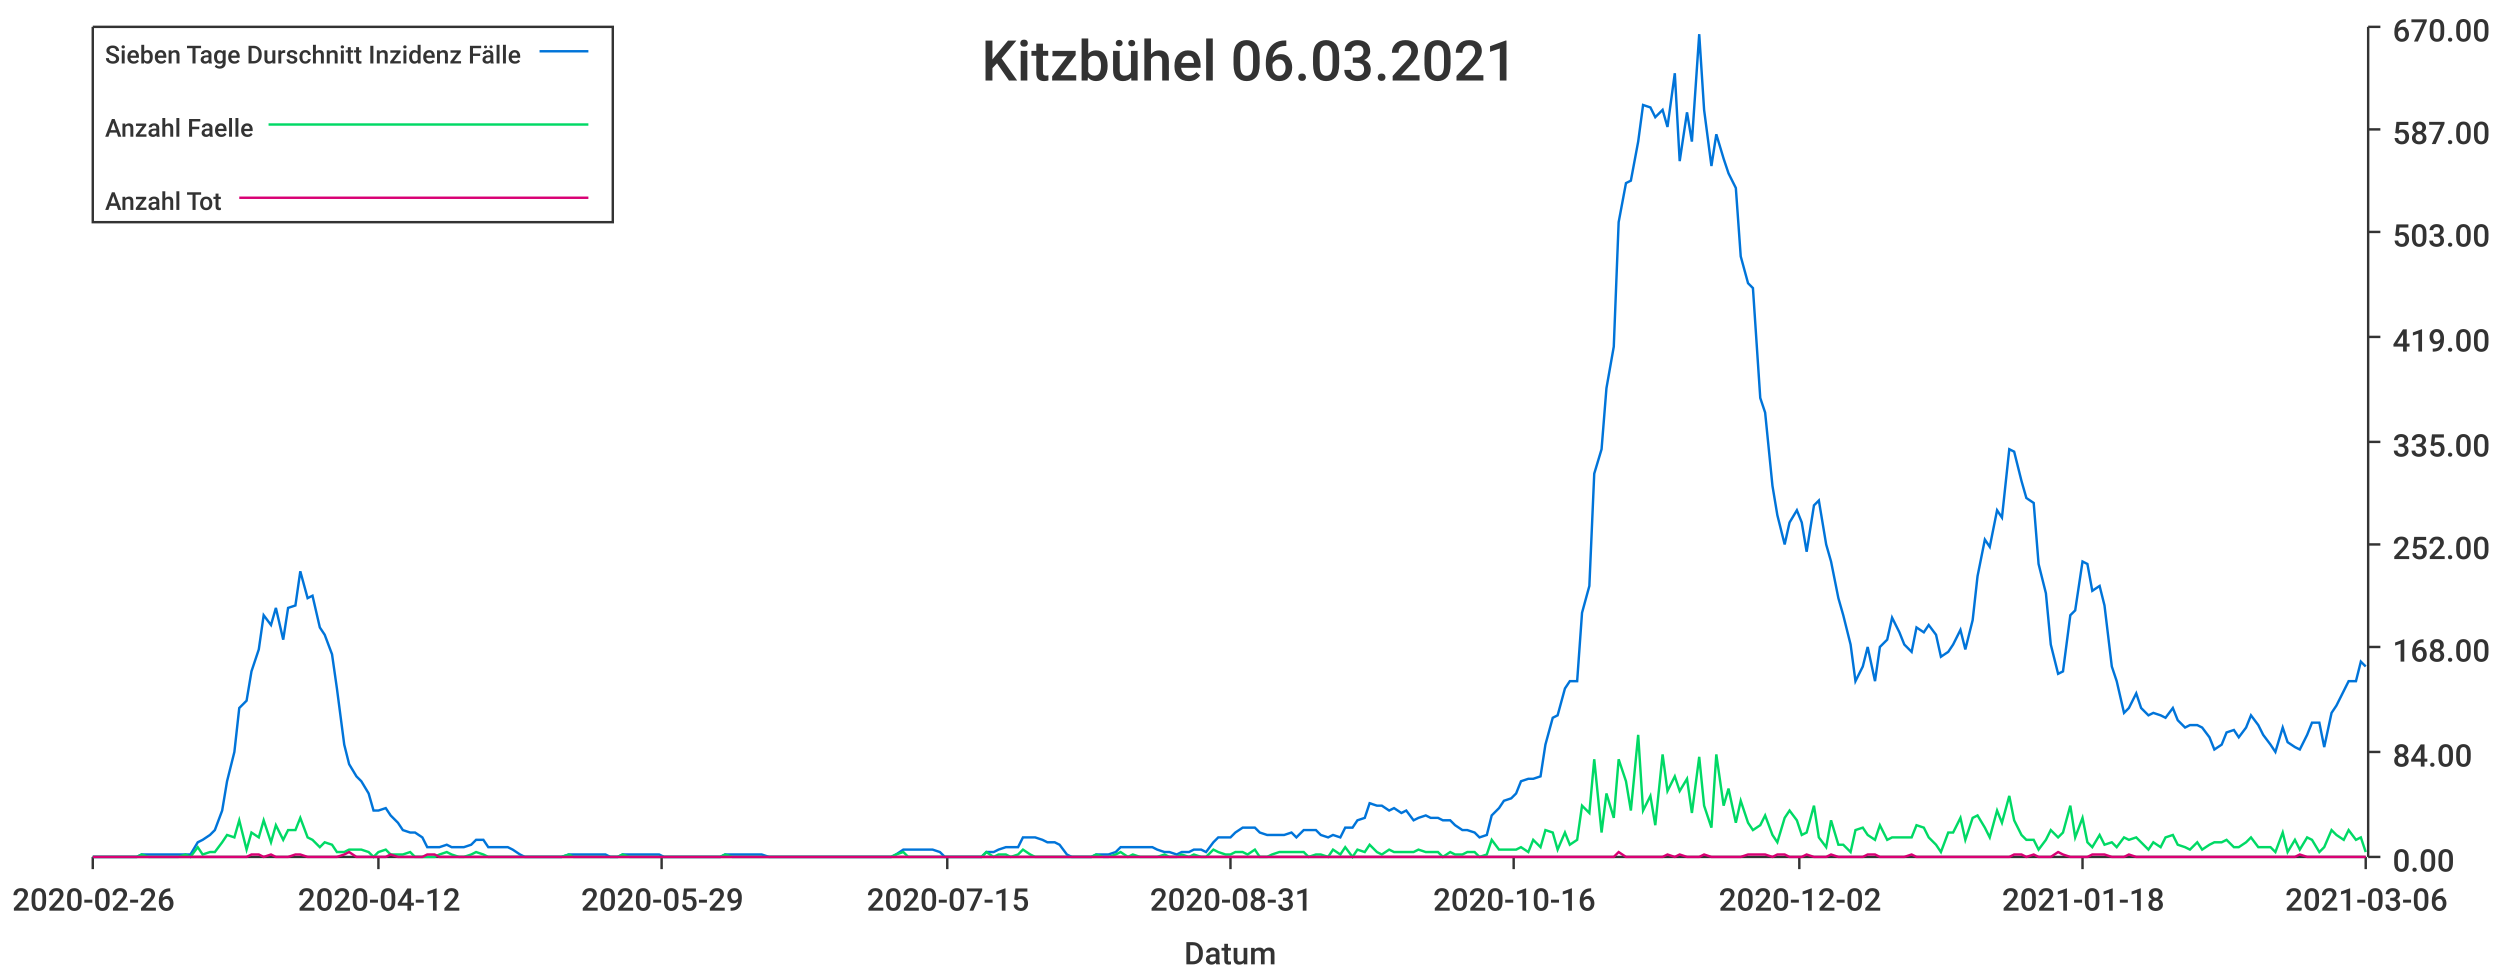
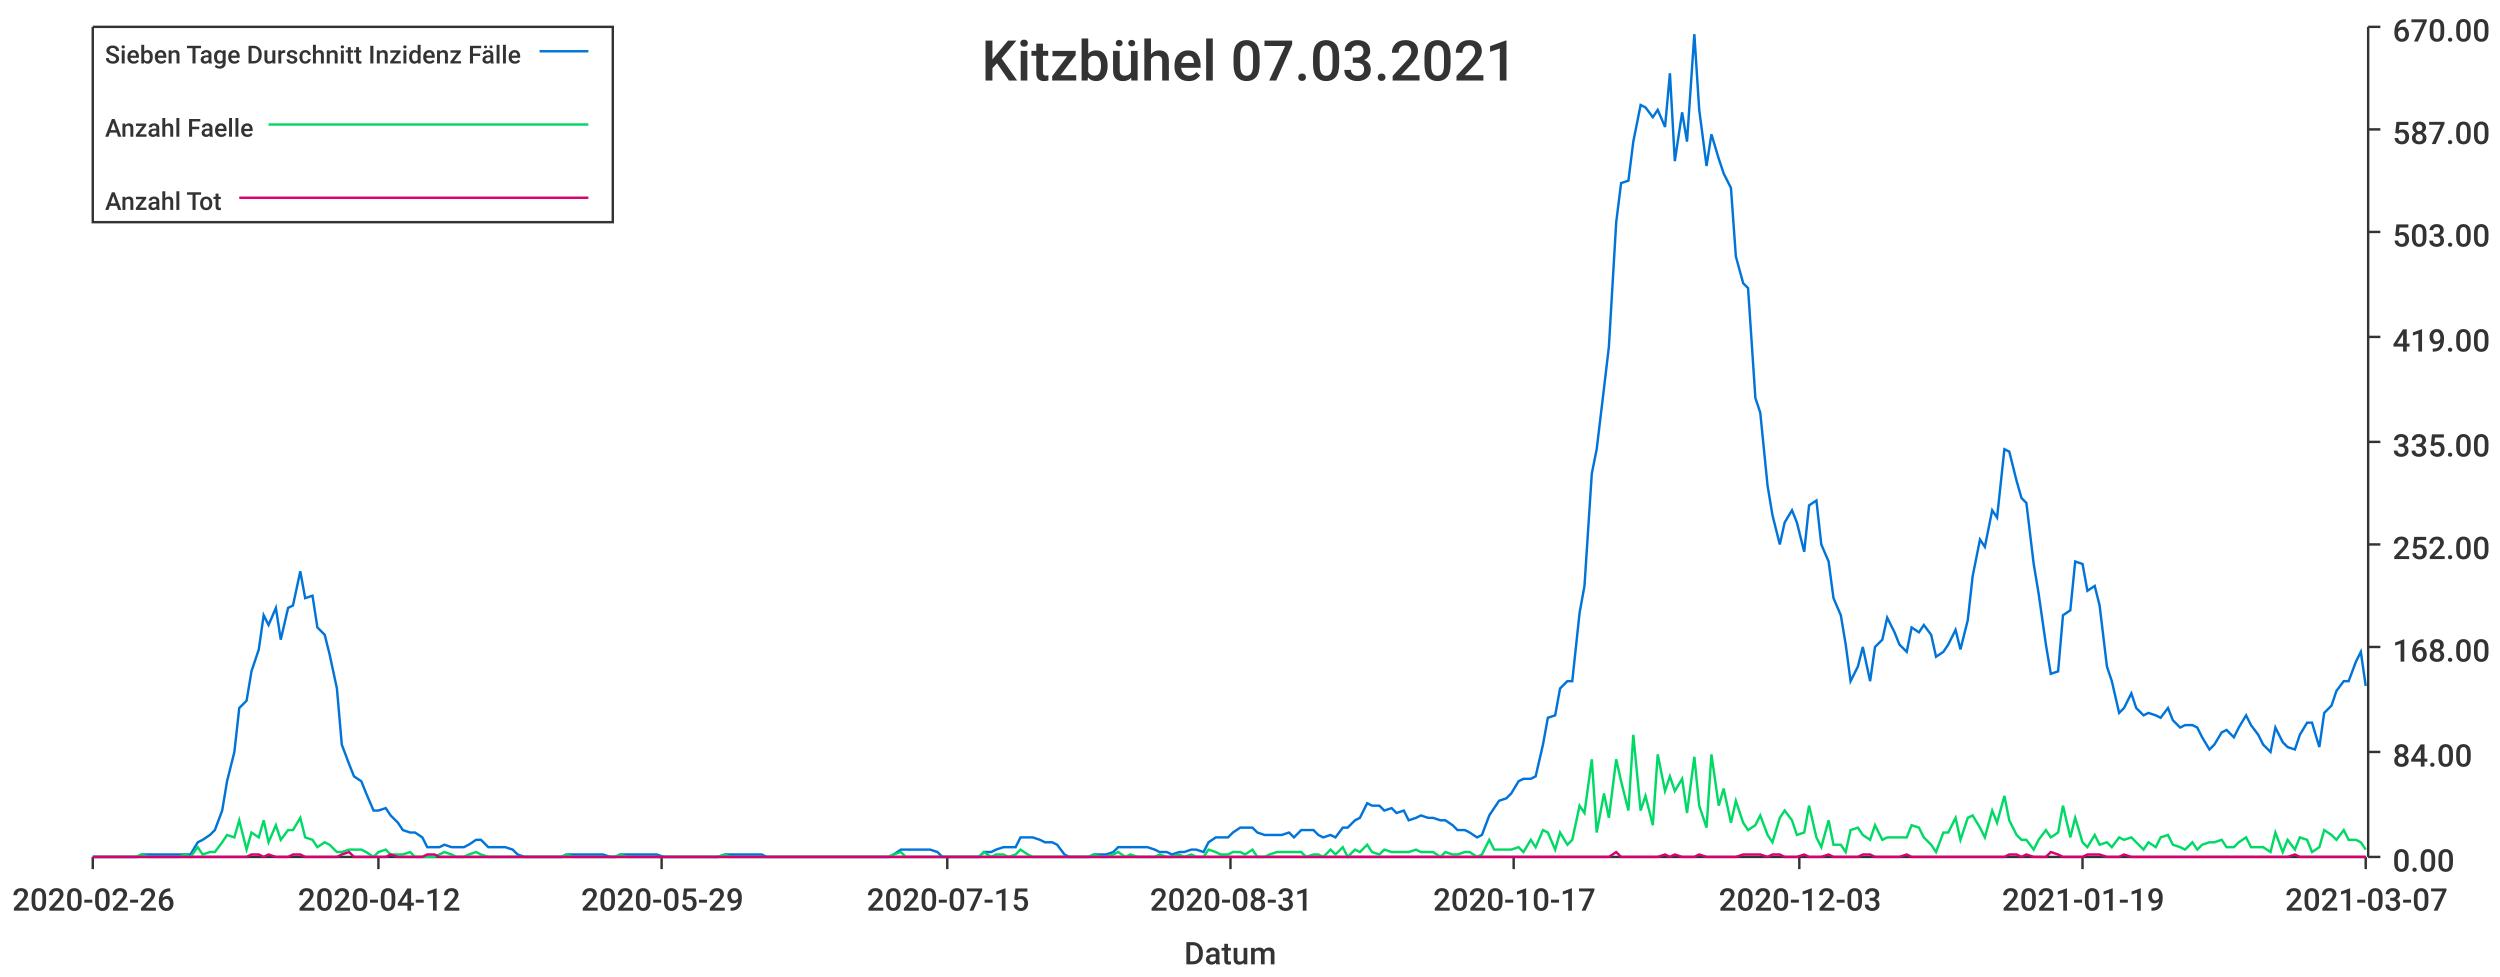
<svg xmlns="http://www.w3.org/2000/svg" width="1024" height="400">\n<path d="M 0 0 L 1024 0 L 1024 400 L 0 400 L 0 0" style="stroke-width:0;stroke:rgba(255,255,255,1.0);fill:rgba(255,255,255,1.0)" />
  <path d="M 38 11 L 969 11 L 969 351 L 38 351 L 38 11" style="stroke-width:0;stroke:rgba(255,255,255,1.0);fill:rgba(255,255,255,1.0)" />
  <path d="M 38 351 L 969 351" style="stroke-width:1;stroke:rgba(51,51,51,1.0);fill:none" />
  <path d="M 38 351 L 38 356" style="stroke-width:1;stroke:rgba(51,51,51,1.0);fill:none" />
  <text x="5" y="373" style="stroke-width:0;stroke:none;fill:rgba(51,51,51,1.0);font-size:12.8px;font-family:'Roboto Medium',sans-serif">2020-02-26</text>
  <path d="M 155 351 L 155 356" style="stroke-width:1;stroke:rgba(51,51,51,1.0);fill:none" />
  <text x="122" y="373" style="stroke-width:0;stroke:none;fill:rgba(51,51,51,1.0);font-size:12.8px;font-family:'Roboto Medium',sans-serif">2020-04-12</text>
  <path d="M 271 351 L 271 356" style="stroke-width:1;stroke:rgba(51,51,51,1.0);fill:none" />
  <text x="238" y="373" style="stroke-width:0;stroke:none;fill:rgba(51,51,51,1.0);font-size:12.8px;font-family:'Roboto Medium',sans-serif">2020-05-29</text>
  <path d="M 388 351 L 388 356" style="stroke-width:1;stroke:rgba(51,51,51,1.0);fill:none" />
  <text x="355" y="373" style="stroke-width:0;stroke:none;fill:rgba(51,51,51,1.0);font-size:12.8px;font-family:'Roboto Medium',sans-serif">2020-07-15</text>
  <path d="M 504 351 L 504 356" style="stroke-width:1;stroke:rgba(51,51,51,1.0);fill:none" />
  <text x="471" y="373" style="stroke-width:0;stroke:none;fill:rgba(51,51,51,1.0);font-size:12.8px;font-family:'Roboto Medium',sans-serif">2020-08-31</text>
  <path d="M 620 351 L 620 356" style="stroke-width:1;stroke:rgba(51,51,51,1.0);fill:none" />
-   <text x="587" y="373" style="stroke-width:0;stroke:none;fill:rgba(51,51,51,1.0);font-size:12.8px;font-family:'Roboto Medium',sans-serif">2020-10-16</text>
+   <text x="587" y="373" style="stroke-width:0;stroke:none;fill:rgba(51,51,51,1.0);font-size:12.8px;font-family:'Roboto Medium',sans-serif">2020-10-17</text>
  <path d="M 737 351 L 737 356" style="stroke-width:1;stroke:rgba(51,51,51,1.0);fill:none" />
-   <text x="704" y="373" style="stroke-width:0;stroke:none;fill:rgba(51,51,51,1.0);font-size:12.8px;font-family:'Roboto Medium',sans-serif">2020-12-02</text>
+   <text x="704" y="373" style="stroke-width:0;stroke:none;fill:rgba(51,51,51,1.0);font-size:12.8px;font-family:'Roboto Medium',sans-serif">2020-12-03</text>
  <path d="M 853 351 L 853 356" style="stroke-width:1;stroke:rgba(51,51,51,1.0);fill:none" />
-   <text x="820" y="373" style="stroke-width:0;stroke:none;fill:rgba(51,51,51,1.0);font-size:12.8px;font-family:'Roboto Medium',sans-serif">2021-01-18</text>
+   <text x="820" y="373" style="stroke-width:0;stroke:none;fill:rgba(51,51,51,1.0);font-size:12.8px;font-family:'Roboto Medium',sans-serif">2021-01-19</text>
  <path d="M 969 351 L 969 356" style="stroke-width:1;stroke:rgba(51,51,51,1.0);fill:none" />
-   <text x="936" y="373" style="stroke-width:0;stroke:none;fill:rgba(51,51,51,1.0);font-size:12.8px;font-family:'Roboto Medium',sans-serif">2021-03-06</text>
+   <text x="936" y="373" style="stroke-width:0;stroke:none;fill:rgba(51,51,51,1.0);font-size:12.8px;font-family:'Roboto Medium',sans-serif">2021-03-07</text>
  <text x="485" y="395" style="stroke-width:0;stroke:none;fill:rgba(51,51,51,1.0);font-size:12.8px;font-family:'Roboto Medium',sans-serif">Datum</text>
  <path d="M 970 351 L 970 11" style="stroke-width:1;stroke:rgba(51,51,51,1.0);fill:none" />
  <path d="M 970 351 L 975 351" style="stroke-width:1;stroke:rgba(51,51,51,1.0);fill:none" />
  <text x="980" y="357" style="stroke-width:0;stroke:none;fill:rgba(51,51,51,1.0);font-size:12.8px;font-family:'Roboto Medium',sans-serif">0.00</text>
  <path d="M 970 308 L 975 308" style="stroke-width:1;stroke:rgba(51,51,51,1.0);fill:none" />
  <text x="980" y="314" style="stroke-width:0;stroke:none;fill:rgba(51,51,51,1.0);font-size:12.8px;font-family:'Roboto Medium',sans-serif">84.00</text>
  <path d="M 970 265 L 975 265" style="stroke-width:1;stroke:rgba(51,51,51,1.0);fill:none" />
  <text x="980" y="271" style="stroke-width:0;stroke:none;fill:rgba(51,51,51,1.0);font-size:12.8px;font-family:'Roboto Medium',sans-serif">168.00</text>
  <path d="M 970 223 L 975 223" style="stroke-width:1;stroke:rgba(51,51,51,1.0);fill:none" />
  <text x="980" y="229" style="stroke-width:0;stroke:none;fill:rgba(51,51,51,1.0);font-size:12.8px;font-family:'Roboto Medium',sans-serif">252.00</text>
  <path d="M 970 181 L 975 181" style="stroke-width:1;stroke:rgba(51,51,51,1.0);fill:none" />
  <text x="980" y="187" style="stroke-width:0;stroke:none;fill:rgba(51,51,51,1.0);font-size:12.8px;font-family:'Roboto Medium',sans-serif">335.00</text>
  <path d="M 970 138 L 975 138" style="stroke-width:1;stroke:rgba(51,51,51,1.0);fill:none" />
  <text x="980" y="144" style="stroke-width:0;stroke:none;fill:rgba(51,51,51,1.0);font-size:12.8px;font-family:'Roboto Medium',sans-serif">419.00</text>
  <path d="M 970 95 L 975 95" style="stroke-width:1;stroke:rgba(51,51,51,1.0);fill:none" />
  <text x="980" y="101" style="stroke-width:0;stroke:none;fill:rgba(51,51,51,1.0);font-size:12.8px;font-family:'Roboto Medium',sans-serif">503.00</text>
  <path d="M 970 53 L 975 53" style="stroke-width:1;stroke:rgba(51,51,51,1.0);fill:none" />
  <text x="980" y="59" style="stroke-width:0;stroke:none;fill:rgba(51,51,51,1.0);font-size:12.8px;font-family:'Roboto Medium',sans-serif">587.00</text>
  <path d="M 970 11 L 975 11" style="stroke-width:1;stroke:rgba(51,51,51,1.0);fill:none" />
  <text x="980" y="17" style="stroke-width:0;stroke:none;fill:rgba(51,51,51,1.0);font-size:12.8px;font-family:'Roboto Medium',sans-serif">670.00</text>
-   <path d="M 38 351 L 41 351 L 43 351 L 46 351 L 48 351 L 51 351 L 53 351 L 56 351 L 58 350 L 61 350 L 63 350 L 66 350 L 68 350 L 71 350 L 73 350 L 76 350 L 78 350 L 81 345 L 83 344 L 86 342 L 88 340 L 91 332 L 93 320 L 96 308 L 98 290 L 101 287 L 103 275 L 106 266 L 108 252 L 111 256 L 113 249 L 116 262 L 118 249 L 121 248 L 123 234 L 126 245 L 128 244 L 131 257 L 133 260 L 136 268 L 138 282 L 141 305 L 143 313 L 146 318 L 148 320 L 151 325 L 153 332 L 155 332 L 158 331 L 160 334 L 163 337 L 165 340 L 168 341 L 170 341 L 173 343 L 175 347 L 178 347 L 180 347 L 183 346 L 185 347 L 188 347 L 190 347 L 193 346 L 195 344 L 198 344 L 200 347 L 203 347 L 205 347 L 208 347 L 210 348 L 213 350 L 215 351 L 218 351 L 220 351 L 223 351 L 225 351 L 228 351 L 230 351 L 233 350 L 235 350 L 238 350 L 240 350 L 243 350 L 245 350 L 248 350 L 250 351 L 253 351 L 255 350 L 258 350 L 260 350 L 263 350 L 265 350 L 268 350 L 270 350 L 272 351 L 275 351 L 277 351 L 280 351 L 282 351 L 285 351 L 287 351 L 290 351 L 292 351 L 295 351 L 297 350 L 300 350 L 302 350 L 305 350 L 307 350 L 310 350 L 312 350 L 315 351 L 317 351 L 320 351 L 322 351 L 325 351 L 327 351 L 330 351 L 332 351 L 335 351 L 337 351 L 340 351 L 342 351 L 345 351 L 347 351 L 350 351 L 352 351 L 355 351 L 357 351 L 360 351 L 362 351 L 365 351 L 367 350 L 370 348 L 372 348 L 375 348 L 377 348 L 380 348 L 382 348 L 385 349 L 387 351 L 389 351 L 392 351 L 394 351 L 397 351 L 399 351 L 402 351 L 404 349 L 407 349 L 409 348 L 412 347 L 414 347 L 417 347 L 419 343 L 422 343 L 424 343 L 427 344 L 429 345 L 432 345 L 434 346 L 437 350 L 439 351 L 442 351 L 444 351 L 447 351 L 449 350 L 452 350 L 454 350 L 457 349 L 459 347 L 462 347 L 464 347 L 467 347 L 469 347 L 472 347 L 474 348 L 477 349 L 479 349 L 482 350 L 484 349 L 487 349 L 489 348 L 492 348 L 494 349 L 497 345 L 499 343 L 502 343 L 504 343 L 506 341 L 509 339 L 511 339 L 514 339 L 516 341 L 519 342 L 521 342 L 524 342 L 526 342 L 529 341 L 531 343 L 534 340 L 536 340 L 539 340 L 541 342 L 544 343 L 546 342 L 549 343 L 551 339 L 554 339 L 556 336 L 559 335 L 561 329 L 564 330 L 566 330 L 569 332 L 571 331 L 574 333 L 576 332 L 579 336 L 581 335 L 584 334 L 586 335 L 589 335 L 591 336 L 594 336 L 596 338 L 599 340 L 601 340 L 604 341 L 606 343 L 609 342 L 611 334 L 614 331 L 616 328 L 619 327 L 621 325 L 623 320 L 626 319 L 628 319 L 631 318 L 633 305 L 636 294 L 638 293 L 641 282 L 643 279 L 646 279 L 648 251 L 651 240 L 653 194 L 656 184 L 658 159 L 661 142 L 663 91 L 666 75 L 668 74 L 671 58 L 673 43 L 676 44 L 678 48 L 681 45 L 683 52 L 686 30 L 688 66 L 691 46 L 693 58 L 696 14 L 698 45 L 701 68 L 703 55 L 706 65 L 708 71 L 711 77 L 713 105 L 716 116 L 718 118 L 721 163 L 723 169 L 726 199 L 728 211 L 731 223 L 733 214 L 736 209 L 738 214 L 740 226 L 743 207 L 745 205 L 748 223 L 750 230 L 753 245 L 755 252 L 758 264 L 760 279 L 763 273 L 765 265 L 768 279 L 770 265 L 773 262 L 775 253 L 778 259 L 780 264 L 783 267 L 785 257 L 788 259 L 790 256 L 793 260 L 795 269 L 798 267 L 800 264 L 803 258 L 805 266 L 808 254 L 810 236 L 813 221 L 815 224 L 818 209 L 820 212 L 823 184 L 825 185 L 828 197 L 830 204 L 833 206 L 835 231 L 838 243 L 840 264 L 843 276 L 845 275 L 848 252 L 850 250 L 853 230 L 855 231 L 857 242 L 860 240 L 862 248 L 865 273 L 867 279 L 870 292 L 872 290 L 875 284 L 877 290 L 880 293 L 882 292 L 885 293 L 887 294 L 890 290 L 892 295 L 895 298 L 897 297 L 900 297 L 902 298 L 905 302 L 907 307 L 910 305 L 912 300 L 915 299 L 917 302 L 920 298 L 922 293 L 925 297 L 927 301 L 930 305 L 932 308 L 935 298 L 937 304 L 940 306 L 942 307 L 945 301 L 947 296 L 950 296 L 952 306 L 955 292 L 957 289 L 960 283 L 962 279 L 965 279 L 967 271 L 969 273" style="stroke-width:1;stroke:rgba(0,116,217,1.0);fill:none" />
-   <path d="M 38 351 L 41 351 L 43 351 L 46 351 L 48 351 L 51 351 L 53 351 L 56 351 L 58 350 L 61 351 L 63 351 L 66 351 L 68 351 L 71 351 L 73 351 L 76 350 L 78 351 L 81 347 L 83 350 L 86 349 L 88 349 L 91 345 L 93 342 L 96 343 L 98 336 L 101 348 L 103 341 L 106 343 L 108 336 L 111 345 L 113 338 L 116 344 L 118 340 L 121 340 L 123 335 L 126 343 L 128 344 L 131 347 L 133 345 L 136 346 L 138 349 L 141 349 L 143 348 L 146 348 L 148 348 L 151 349 L 153 351 L 155 349 L 158 348 L 160 350 L 163 350 L 165 350 L 168 349 L 170 351 L 173 351 L 175 351 L 178 351 L 180 350 L 183 349 L 185 350 L 188 351 L 190 351 L 193 350 L 195 349 L 198 350 L 200 351 L 203 351 L 205 351 L 208 351 L 210 351 L 213 351 L 215 351 L 218 351 L 220 351 L 223 351 L 225 351 L 228 351 L 230 351 L 233 350 L 235 351 L 238 351 L 240 351 L 243 351 L 245 351 L 248 351 L 250 351 L 253 351 L 255 350 L 258 351 L 260 351 L 263 351 L 265 351 L 268 351 L 270 351 L 272 351 L 275 351 L 277 351 L 280 351 L 282 351 L 285 351 L 287 351 L 290 351 L 292 351 L 295 351 L 297 350 L 300 351 L 302 351 L 305 351 L 307 351 L 310 351 L 312 351 L 315 351 L 317 351 L 320 351 L 322 351 L 325 351 L 327 351 L 330 351 L 332 351 L 335 351 L 337 351 L 340 351 L 342 351 L 345 351 L 347 351 L 350 351 L 352 351 L 355 351 L 357 351 L 360 351 L 362 351 L 365 351 L 367 350 L 370 349 L 372 351 L 375 351 L 377 351 L 380 351 L 382 351 L 385 351 L 387 351 L 389 351 L 392 351 L 394 351 L 397 351 L 399 351 L 402 351 L 404 349 L 407 351 L 409 350 L 412 350 L 414 351 L 417 350 L 419 348 L 422 350 L 424 351 L 427 351 L 429 351 L 432 351 L 434 351 L 437 351 L 439 351 L 442 351 L 444 351 L 447 351 L 449 350 L 452 351 L 454 351 L 457 350 L 459 349 L 462 351 L 464 350 L 467 351 L 469 351 L 472 351 L 474 351 L 477 350 L 479 351 L 482 351 L 484 350 L 487 351 L 489 350 L 492 351 L 494 351 L 497 348 L 499 349 L 502 350 L 504 350 L 506 349 L 509 349 L 511 350 L 514 348 L 516 351 L 519 351 L 521 350 L 524 349 L 526 349 L 529 349 L 531 349 L 534 349 L 536 351 L 539 350 L 541 350 L 544 351 L 546 348 L 549 350 L 551 347 L 554 351 L 556 348 L 559 349 L 561 346 L 564 349 L 566 350 L 569 348 L 571 349 L 574 349 L 576 349 L 579 349 L 581 348 L 584 349 L 586 349 L 589 349 L 591 351 L 594 349 L 596 350 L 599 350 L 601 349 L 604 349 L 606 351 L 609 350 L 611 344 L 614 348 L 616 348 L 619 348 L 621 348 L 623 347 L 626 349 L 628 344 L 631 347 L 633 340 L 636 341 L 638 348 L 641 341 L 643 346 L 646 344 L 648 330 L 651 333 L 653 311 L 656 341 L 658 325 L 661 335 L 663 311 L 666 320 L 668 332 L 671 301 L 673 332 L 676 326 L 678 338 L 681 309 L 683 324 L 686 318 L 688 324 L 691 319 L 693 333 L 696 310 L 698 330 L 701 339 L 703 309 L 706 330 L 708 323 L 711 337 L 713 328 L 716 337 L 718 340 L 721 338 L 723 334 L 726 342 L 728 345 L 731 335 L 733 332 L 736 336 L 738 342 L 740 341 L 743 330 L 745 343 L 748 347 L 750 336 L 753 346 L 755 346 L 758 349 L 760 340 L 763 339 L 765 342 L 768 344 L 770 338 L 773 344 L 775 343 L 778 343 L 780 343 L 783 343 L 785 338 L 788 339 L 790 343 L 793 346 L 795 349 L 798 341 L 800 341 L 803 335 L 805 344 L 808 335 L 810 334 L 813 339 L 815 343 L 818 332 L 820 337 L 823 326 L 825 336 L 828 342 L 830 344 L 833 344 L 835 348 L 838 344 L 840 340 L 843 343 L 845 341 L 848 330 L 850 343 L 853 335 L 855 345 L 857 347 L 860 342 L 862 346 L 865 345 L 867 347 L 870 343 L 872 344 L 875 343 L 877 345 L 880 348 L 882 345 L 885 347 L 887 343 L 890 342 L 892 346 L 895 347 L 897 348 L 900 345 L 902 348 L 905 346 L 907 345 L 910 345 L 912 344 L 915 347 L 917 347 L 920 345 L 922 343 L 925 347 L 927 347 L 930 347 L 932 349 L 935 341 L 937 349 L 940 344 L 942 348 L 945 343 L 947 344 L 950 349 L 952 347 L 955 340 L 957 342 L 960 344 L 962 340 L 965 344 L 967 343 L 969 349" style="stroke-width:1;stroke:rgba(0,217,101,1.0);fill:none" />
-   <path d="M 38 351 L 41 351 L 43 351 L 46 351 L 48 351 L 51 351 L 53 351 L 56 351 L 58 351 L 61 351 L 63 351 L 66 351 L 68 351 L 71 351 L 73 351 L 76 351 L 78 351 L 81 351 L 83 351 L 86 351 L 88 351 L 91 351 L 93 351 L 96 351 L 98 351 L 101 351 L 103 350 L 106 350 L 108 351 L 111 350 L 113 351 L 116 351 L 118 351 L 121 350 L 123 350 L 126 351 L 128 351 L 131 351 L 133 351 L 136 351 L 138 351 L 141 350 L 143 349 L 146 351 L 148 351 L 151 351 L 153 351 L 155 351 L 158 351 L 160 350 L 163 351 L 165 351 L 168 351 L 170 351 L 173 351 L 175 350 L 178 350 L 180 351 L 183 351 L 185 351 L 188 351 L 190 351 L 193 351 L 195 351 L 198 351 L 200 351 L 203 351 L 205 351 L 208 351 L 210 351 L 213 351 L 215 351 L 218 351 L 220 351 L 223 351 L 225 351 L 228 351 L 230 351 L 233 351 L 235 351 L 238 351 L 240 351 L 243 351 L 245 351 L 248 351 L 250 351 L 253 351 L 255 351 L 258 351 L 260 351 L 263 351 L 265 351 L 268 351 L 270 351 L 272 351 L 275 351 L 277 351 L 280 351 L 282 351 L 285 351 L 287 351 L 290 351 L 292 351 L 295 351 L 297 351 L 300 351 L 302 351 L 305 351 L 307 351 L 310 351 L 312 351 L 315 351 L 317 351 L 320 351 L 322 351 L 325 351 L 327 351 L 330 351 L 332 351 L 335 351 L 337 351 L 340 351 L 342 351 L 345 351 L 347 351 L 350 351 L 352 351 L 355 351 L 357 351 L 360 351 L 362 351 L 365 351 L 367 351 L 370 351 L 372 351 L 375 351 L 377 351 L 380 351 L 382 351 L 385 351 L 387 351 L 389 351 L 392 351 L 394 351 L 397 351 L 399 351 L 402 351 L 404 351 L 407 351 L 409 351 L 412 351 L 414 351 L 417 351 L 419 351 L 422 351 L 424 351 L 427 351 L 429 351 L 432 351 L 434 351 L 437 351 L 439 351 L 442 351 L 444 351 L 447 351 L 449 351 L 452 351 L 454 351 L 457 351 L 459 351 L 462 351 L 464 351 L 467 351 L 469 351 L 472 351 L 474 351 L 477 351 L 479 351 L 482 351 L 484 351 L 487 351 L 489 351 L 492 351 L 494 351 L 497 351 L 499 351 L 502 351 L 504 351 L 506 351 L 509 351 L 511 351 L 514 351 L 516 351 L 519 351 L 521 351 L 524 351 L 526 351 L 529 351 L 531 351 L 534 351 L 536 351 L 539 351 L 541 351 L 544 351 L 546 351 L 549 351 L 551 351 L 554 351 L 556 351 L 559 351 L 561 351 L 564 351 L 566 351 L 569 351 L 571 351 L 574 351 L 576 351 L 579 351 L 581 351 L 584 351 L 586 351 L 589 351 L 591 351 L 594 351 L 596 351 L 599 351 L 601 351 L 604 351 L 606 351 L 609 351 L 611 351 L 614 351 L 616 351 L 619 351 L 621 351 L 623 351 L 626 351 L 628 351 L 631 351 L 633 351 L 636 351 L 638 351 L 641 351 L 643 351 L 646 351 L 648 351 L 651 351 L 653 351 L 656 351 L 658 351 L 661 351 L 663 349 L 666 351 L 668 351 L 671 351 L 673 351 L 676 351 L 678 351 L 681 351 L 683 350 L 686 351 L 688 350 L 691 351 L 693 351 L 696 351 L 698 350 L 701 351 L 703 351 L 706 351 L 708 351 L 711 351 L 713 351 L 716 350 L 718 350 L 721 350 L 723 350 L 726 351 L 728 350 L 731 350 L 733 351 L 736 351 L 738 351 L 740 350 L 743 351 L 745 351 L 748 351 L 750 350 L 753 351 L 755 351 L 758 351 L 760 351 L 763 351 L 765 350 L 768 350 L 770 351 L 773 351 L 775 351 L 778 351 L 780 351 L 783 350 L 785 351 L 788 351 L 790 351 L 793 351 L 795 351 L 798 351 L 800 351 L 803 351 L 805 351 L 808 351 L 810 351 L 813 351 L 815 351 L 818 351 L 820 351 L 823 351 L 825 350 L 828 350 L 830 351 L 833 350 L 835 351 L 838 351 L 840 351 L 843 349 L 845 350 L 848 351 L 850 351 L 853 351 L 855 351 L 857 350 L 860 350 L 862 350 L 865 351 L 867 351 L 870 351 L 872 350 L 875 351 L 877 351 L 880 351 L 882 351 L 885 351 L 887 351 L 890 351 L 892 351 L 895 351 L 897 351 L 900 351 L 902 351 L 905 351 L 907 351 L 910 351 L 912 351 L 915 351 L 917 351 L 920 351 L 922 351 L 925 351 L 927 351 L 930 351 L 932 351 L 935 351 L 937 351 L 940 351 L 942 350 L 945 351 L 947 351 L 950 351 L 952 351 L 955 351 L 957 351 L 960 351 L 962 351 L 965 351 L 967 351 L 969 351" style="stroke-width:1;stroke:rgba(217,0,116,1.0);fill:none" />
-   <text x="402" y="33" style="stroke-width:0;stroke:none;fill:rgba(51,51,51,1.0);font-size:23.0px;font-family:'Roboto Medium',sans-serif">Kitzbühel 06.03.2021</text>
+   <path d="M 38 351 L 41 351 L 43 351 L 46 351 L 48 351 L 51 351 L 53 351 L 56 351 L 58 350 L 61 350 L 63 350 L 66 350 L 68 350 L 71 350 L 73 350 L 76 350 L 78 350 L 81 345 L 83 344 L 86 342 L 88 340 L 91 332 L 93 320 L 96 308 L 98 290 L 101 287 L 103 275 L 106 266 L 108 252 L 110 256 L 113 249 L 115 262 L 118 249 L 120 248 L 123 234 L 125 245 L 128 244 L 130 257 L 133 260 L 135 268 L 138 282 L 140 305 L 143 313 L 145 318 L 148 320 L 150 325 L 153 332 L 155 332 L 158 331 L 160 334 L 163 337 L 165 340 L 168 341 L 170 341 L 173 343 L 175 347 L 178 347 L 180 347 L 182 346 L 185 347 L 187 347 L 190 347 L 192 346 L 195 344 L 197 344 L 200 347 L 202 347 L 205 347 L 207 347 L 210 348 L 212 350 L 215 351 L 217 351 L 220 351 L 222 351 L 225 351 L 227 351 L 230 351 L 232 350 L 235 350 L 237 350 L 240 350 L 242 350 L 245 350 L 247 350 L 250 351 L 252 351 L 254 350 L 257 350 L 259 350 L 262 350 L 264 350 L 267 350 L 269 350 L 272 351 L 274 351 L 277 351 L 279 351 L 282 351 L 284 351 L 287 351 L 289 351 L 292 351 L 294 351 L 297 350 L 299 350 L 302 350 L 304 350 L 307 350 L 309 350 L 312 350 L 314 351 L 317 351 L 319 351 L 322 351 L 324 351 L 326 351 L 329 351 L 331 351 L 334 351 L 336 351 L 339 351 L 341 351 L 344 351 L 346 351 L 349 351 L 351 351 L 354 351 L 356 351 L 359 351 L 361 351 L 364 351 L 366 350 L 369 348 L 371 348 L 374 348 L 376 348 L 379 348 L 381 348 L 384 349 L 386 351 L 389 351 L 391 351 L 394 351 L 396 351 L 398 351 L 401 351 L 403 349 L 406 349 L 408 348 L 411 347 L 413 347 L 416 347 L 418 343 L 421 343 L 423 343 L 426 344 L 428 345 L 431 345 L 433 346 L 436 350 L 438 351 L 441 351 L 443 351 L 446 351 L 448 350 L 451 350 L 453 350 L 456 349 L 458 347 L 461 347 L 463 347 L 466 347 L 468 347 L 470 347 L 473 348 L 475 349 L 478 349 L 480 350 L 483 349 L 485 349 L 488 348 L 490 348 L 493 349 L 495 345 L 498 343 L 500 343 L 503 343 L 505 341 L 508 339 L 510 339 L 513 339 L 515 341 L 518 342 L 520 342 L 523 342 L 525 342 L 528 341 L 530 343 L 533 340 L 535 340 L 538 340 L 540 342 L 542 343 L 545 342 L 547 343 L 550 339 L 552 339 L 555 336 L 557 335 L 560 329 L 562 330 L 565 330 L 567 332 L 570 331 L 572 333 L 575 332 L 577 336 L 580 335 L 582 334 L 585 335 L 587 335 L 590 336 L 592 336 L 595 338 L 597 340 L 600 340 L 602 341 L 605 343 L 607 342 L 610 334 L 612 331 L 614 328 L 617 327 L 619 325 L 622 320 L 624 319 L 627 319 L 629 318 L 632 305 L 634 294 L 637 293 L 639 282 L 642 279 L 644 279 L 647 251 L 649 240 L 652 194 L 654 184 L 657 159 L 659 142 L 662 91 L 664 75 L 667 74 L 669 58 L 672 43 L 674 44 L 677 48 L 679 45 L 682 52 L 684 30 L 686 66 L 689 46 L 691 58 L 694 14 L 696 45 L 699 68 L 701 55 L 704 65 L 706 71 L 709 77 L 711 105 L 714 116 L 716 118 L 719 163 L 721 169 L 724 199 L 726 211 L 729 223 L 731 214 L 734 209 L 736 214 L 739 226 L 741 207 L 744 205 L 746 223 L 749 230 L 751 245 L 754 252 L 756 264 L 758 279 L 761 273 L 763 265 L 766 279 L 768 265 L 771 262 L 773 253 L 776 259 L 778 264 L 781 267 L 783 257 L 786 259 L 788 256 L 791 260 L 793 269 L 796 267 L 798 264 L 801 258 L 803 266 L 806 254 L 808 236 L 811 221 L 813 224 L 816 209 L 818 212 L 821 184 L 823 185 L 826 197 L 828 204 L 830 206 L 833 231 L 835 243 L 838 264 L 840 276 L 843 275 L 845 252 L 848 250 L 850 230 L 853 231 L 855 242 L 858 240 L 860 248 L 863 273 L 865 279 L 868 292 L 870 290 L 873 284 L 875 290 L 878 293 L 880 292 L 883 293 L 885 294 L 888 290 L 890 295 L 893 298 L 895 297 L 898 297 L 900 298 L 902 302 L 905 307 L 907 305 L 910 300 L 912 299 L 915 302 L 917 298 L 920 293 L 922 297 L 925 301 L 927 305 L 930 308 L 932 298 L 935 304 L 937 306 L 940 307 L 942 301 L 945 296 L 947 296 L 950 306 L 952 292 L 955 289 L 957 283 L 960 279 L 962 279 L 965 271 L 967 267 L 969 281" style="stroke-width:1;stroke:rgba(0,116,217,1.0);fill:none" />
+   <path d="M 38 351 L 41 351 L 43 351 L 46 351 L 48 351 L 51 351 L 53 351 L 56 351 L 58 350 L 61 351 L 63 351 L 66 351 L 68 351 L 71 351 L 73 351 L 76 350 L 78 351 L 81 347 L 83 350 L 86 349 L 88 349 L 91 345 L 93 342 L 96 343 L 98 336 L 101 348 L 103 341 L 106 343 L 108 336 L 110 345 L 113 338 L 115 344 L 118 340 L 120 340 L 123 335 L 125 343 L 128 344 L 130 347 L 133 345 L 135 346 L 138 349 L 140 349 L 143 348 L 145 348 L 148 348 L 150 349 L 153 351 L 155 349 L 158 348 L 160 350 L 163 350 L 165 350 L 168 349 L 170 351 L 173 351 L 175 351 L 178 351 L 180 350 L 182 349 L 185 350 L 187 351 L 190 351 L 192 350 L 195 349 L 197 350 L 200 351 L 202 351 L 205 351 L 207 351 L 210 351 L 212 351 L 215 351 L 217 351 L 220 351 L 222 351 L 225 351 L 227 351 L 230 351 L 232 350 L 235 351 L 237 351 L 240 351 L 242 351 L 245 351 L 247 351 L 250 351 L 252 351 L 254 350 L 257 351 L 259 351 L 262 351 L 264 351 L 267 351 L 269 351 L 272 351 L 274 351 L 277 351 L 279 351 L 282 351 L 284 351 L 287 351 L 289 351 L 292 351 L 294 351 L 297 350 L 299 351 L 302 351 L 304 351 L 307 351 L 309 351 L 312 351 L 314 351 L 317 351 L 319 351 L 322 351 L 324 351 L 326 351 L 329 351 L 331 351 L 334 351 L 336 351 L 339 351 L 341 351 L 344 351 L 346 351 L 349 351 L 351 351 L 354 351 L 356 351 L 359 351 L 361 351 L 364 351 L 366 350 L 369 349 L 371 351 L 374 351 L 376 351 L 379 351 L 381 351 L 384 351 L 386 351 L 389 351 L 391 351 L 394 351 L 396 351 L 398 351 L 401 351 L 403 349 L 406 351 L 408 350 L 411 350 L 413 351 L 416 350 L 418 348 L 421 350 L 423 351 L 426 351 L 428 351 L 431 351 L 433 351 L 436 351 L 438 351 L 441 351 L 443 351 L 446 351 L 448 350 L 451 351 L 453 351 L 456 350 L 458 349 L 461 351 L 463 350 L 466 351 L 468 351 L 470 351 L 473 351 L 475 350 L 478 351 L 480 351 L 483 350 L 485 351 L 488 350 L 490 351 L 493 351 L 495 348 L 498 349 L 500 350 L 503 350 L 505 349 L 508 349 L 510 350 L 513 348 L 515 351 L 518 351 L 520 350 L 523 349 L 525 349 L 528 349 L 530 349 L 533 349 L 535 351 L 538 350 L 540 350 L 542 351 L 545 348 L 547 350 L 550 347 L 552 351 L 555 348 L 557 349 L 560 346 L 562 349 L 565 350 L 567 348 L 570 349 L 572 349 L 575 349 L 577 349 L 580 348 L 582 349 L 585 349 L 587 349 L 590 351 L 592 349 L 595 350 L 597 350 L 600 349 L 602 349 L 605 351 L 607 350 L 610 344 L 612 348 L 614 348 L 617 348 L 619 348 L 622 347 L 624 349 L 627 344 L 629 347 L 632 340 L 634 341 L 637 348 L 639 341 L 642 346 L 644 344 L 647 330 L 649 333 L 652 311 L 654 341 L 657 325 L 659 335 L 662 311 L 664 320 L 667 332 L 669 301 L 672 332 L 674 326 L 677 338 L 679 309 L 682 324 L 684 318 L 686 324 L 689 319 L 691 333 L 694 310 L 696 330 L 699 339 L 701 309 L 704 330 L 706 323 L 709 337 L 711 328 L 714 337 L 716 340 L 719 338 L 721 334 L 724 342 L 726 345 L 729 335 L 731 332 L 734 336 L 736 342 L 739 341 L 741 330 L 744 343 L 746 347 L 749 336 L 751 346 L 754 346 L 756 349 L 758 340 L 761 339 L 763 342 L 766 344 L 768 338 L 771 344 L 773 343 L 776 343 L 778 343 L 781 343 L 783 338 L 786 339 L 788 343 L 791 346 L 793 349 L 796 341 L 798 341 L 801 335 L 803 344 L 806 335 L 808 334 L 811 339 L 813 343 L 816 332 L 818 337 L 821 326 L 823 336 L 826 342 L 828 344 L 830 344 L 833 348 L 835 344 L 838 340 L 840 343 L 843 341 L 845 330 L 848 343 L 850 335 L 853 345 L 855 347 L 858 342 L 860 346 L 863 345 L 865 347 L 868 343 L 870 344 L 873 343 L 875 345 L 878 348 L 880 345 L 883 347 L 885 343 L 888 342 L 890 346 L 893 347 L 895 348 L 898 345 L 900 348 L 902 346 L 905 345 L 907 345 L 910 344 L 912 347 L 915 347 L 917 345 L 920 343 L 922 347 L 925 347 L 927 347 L 930 349 L 932 341 L 935 349 L 937 344 L 940 348 L 942 343 L 945 344 L 947 349 L 950 347 L 952 340 L 955 342 L 957 344 L 960 340 L 962 344 L 965 344 L 967 345 L 969 348" style="stroke-width:1;stroke:rgba(0,217,101,1.0);fill:none" />
+   <path d="M 38 351 L 41 351 L 43 351 L 46 351 L 48 351 L 51 351 L 53 351 L 56 351 L 58 351 L 61 351 L 63 351 L 66 351 L 68 351 L 71 351 L 73 351 L 76 351 L 78 351 L 81 351 L 83 351 L 86 351 L 88 351 L 91 351 L 93 351 L 96 351 L 98 351 L 101 351 L 103 350 L 106 350 L 108 351 L 110 350 L 113 351 L 115 351 L 118 351 L 120 350 L 123 350 L 125 351 L 128 351 L 130 351 L 133 351 L 135 351 L 138 351 L 140 350 L 143 349 L 145 351 L 148 351 L 150 351 L 153 351 L 155 351 L 158 351 L 160 350 L 163 351 L 165 351 L 168 351 L 170 351 L 173 351 L 175 350 L 178 350 L 180 351 L 182 351 L 185 351 L 187 351 L 190 351 L 192 351 L 195 351 L 197 351 L 200 351 L 202 351 L 205 351 L 207 351 L 210 351 L 212 351 L 215 351 L 217 351 L 220 351 L 222 351 L 225 351 L 227 351 L 230 351 L 232 351 L 235 351 L 237 351 L 240 351 L 242 351 L 245 351 L 247 351 L 250 351 L 252 351 L 254 351 L 257 351 L 259 351 L 262 351 L 264 351 L 267 351 L 269 351 L 272 351 L 274 351 L 277 351 L 279 351 L 282 351 L 284 351 L 287 351 L 289 351 L 292 351 L 294 351 L 297 351 L 299 351 L 302 351 L 304 351 L 307 351 L 309 351 L 312 351 L 314 351 L 317 351 L 319 351 L 322 351 L 324 351 L 326 351 L 329 351 L 331 351 L 334 351 L 336 351 L 339 351 L 341 351 L 344 351 L 346 351 L 349 351 L 351 351 L 354 351 L 356 351 L 359 351 L 361 351 L 364 351 L 366 351 L 369 351 L 371 351 L 374 351 L 376 351 L 379 351 L 381 351 L 384 351 L 386 351 L 389 351 L 391 351 L 394 351 L 396 351 L 398 351 L 401 351 L 403 351 L 406 351 L 408 351 L 411 351 L 413 351 L 416 351 L 418 351 L 421 351 L 423 351 L 426 351 L 428 351 L 431 351 L 433 351 L 436 351 L 438 351 L 441 351 L 443 351 L 446 351 L 448 351 L 451 351 L 453 351 L 456 351 L 458 351 L 461 351 L 463 351 L 466 351 L 468 351 L 470 351 L 473 351 L 475 351 L 478 351 L 480 351 L 483 351 L 485 351 L 488 351 L 490 351 L 493 351 L 495 351 L 498 351 L 500 351 L 503 351 L 505 351 L 508 351 L 510 351 L 513 351 L 515 351 L 518 351 L 520 351 L 523 351 L 525 351 L 528 351 L 530 351 L 533 351 L 535 351 L 538 351 L 540 351 L 542 351 L 545 351 L 547 351 L 550 351 L 552 351 L 555 351 L 557 351 L 560 351 L 562 351 L 565 351 L 567 351 L 570 351 L 572 351 L 575 351 L 577 351 L 580 351 L 582 351 L 585 351 L 587 351 L 590 351 L 592 351 L 595 351 L 597 351 L 600 351 L 602 351 L 605 351 L 607 351 L 610 351 L 612 351 L 614 351 L 617 351 L 619 351 L 622 351 L 624 351 L 627 351 L 629 351 L 632 351 L 634 351 L 637 351 L 639 351 L 642 351 L 644 351 L 647 351 L 649 351 L 652 351 L 654 351 L 657 351 L 659 351 L 662 349 L 664 351 L 667 351 L 669 351 L 672 351 L 674 351 L 677 351 L 679 351 L 682 350 L 684 351 L 686 350 L 689 351 L 691 351 L 694 351 L 696 350 L 699 351 L 701 351 L 704 351 L 706 351 L 709 351 L 711 351 L 714 350 L 716 350 L 719 350 L 721 350 L 724 351 L 726 350 L 729 350 L 731 351 L 734 351 L 736 351 L 739 350 L 741 351 L 744 351 L 746 351 L 749 350 L 751 351 L 754 351 L 756 351 L 758 351 L 761 351 L 763 350 L 766 350 L 768 351 L 771 351 L 773 351 L 776 351 L 778 351 L 781 350 L 783 351 L 786 351 L 788 351 L 791 351 L 793 351 L 796 351 L 798 351 L 801 351 L 803 351 L 806 351 L 808 351 L 811 351 L 813 351 L 816 351 L 818 351 L 821 351 L 823 350 L 826 350 L 828 351 L 830 350 L 833 351 L 835 351 L 838 351 L 840 349 L 843 350 L 845 351 L 848 351 L 850 351 L 853 351 L 855 350 L 858 350 L 860 350 L 863 351 L 865 351 L 868 351 L 870 350 L 873 351 L 875 351 L 878 351 L 880 351 L 883 351 L 885 351 L 888 351 L 890 351 L 893 351 L 895 351 L 898 351 L 900 351 L 902 351 L 905 351 L 907 351 L 910 351 L 912 351 L 915 351 L 917 351 L 920 351 L 922 351 L 925 351 L 927 351 L 930 351 L 932 351 L 935 351 L 937 351 L 940 350 L 942 351 L 945 351 L 947 351 L 950 351 L 952 351 L 955 351 L 957 351 L 960 351 L 962 351 L 965 351 L 967 351 L 969 351" style="stroke-width:1;stroke:rgba(217,0,116,1.0);fill:none" />
+   <text x="402" y="33" style="stroke-width:0;stroke:none;fill:rgba(51,51,51,1.0);font-size:23.0px;font-family:'Roboto Medium',sans-serif">Kitzbühel 07.03.2021</text>
  <path d="M 38 11 L 251 11 L 251 91 L 38 91 L 38 11" style="stroke-width:1;stroke:rgba(51,51,51,1.0);fill:rgba(255,255,255,1.0)" />
  <text x="43" y="26" style="stroke-width:0;stroke:none;fill:rgba(51,51,51,1.0);font-size:10.2px;font-family:'Roboto Medium',sans-serif">Sieben Tage Durschnitt Inzidenz Fälle</text>
  <path d="M 221 21 L 241 21" style="stroke-width:1;stroke:rgba(0,116,217,1.0);fill:none" />
  <text x="43" y="56" style="stroke-width:0;stroke:none;fill:rgba(51,51,51,1.0);font-size:10.2px;font-family:'Roboto Medium',sans-serif">Anzahl Faelle</text>
  <path d="M 110 51 L 241 51" style="stroke-width:1;stroke:rgba(0,217,101,1.0);fill:none" />
  <text x="43" y="86" style="stroke-width:0;stroke:none;fill:rgba(51,51,51,1.0);font-size:10.2px;font-family:'Roboto Medium',sans-serif">Anzahl Tot</text>
  <path d="M 98 81 L 241 81" style="stroke-width:1;stroke:rgba(217,0,116,1.0);fill:none" />
</svg>
